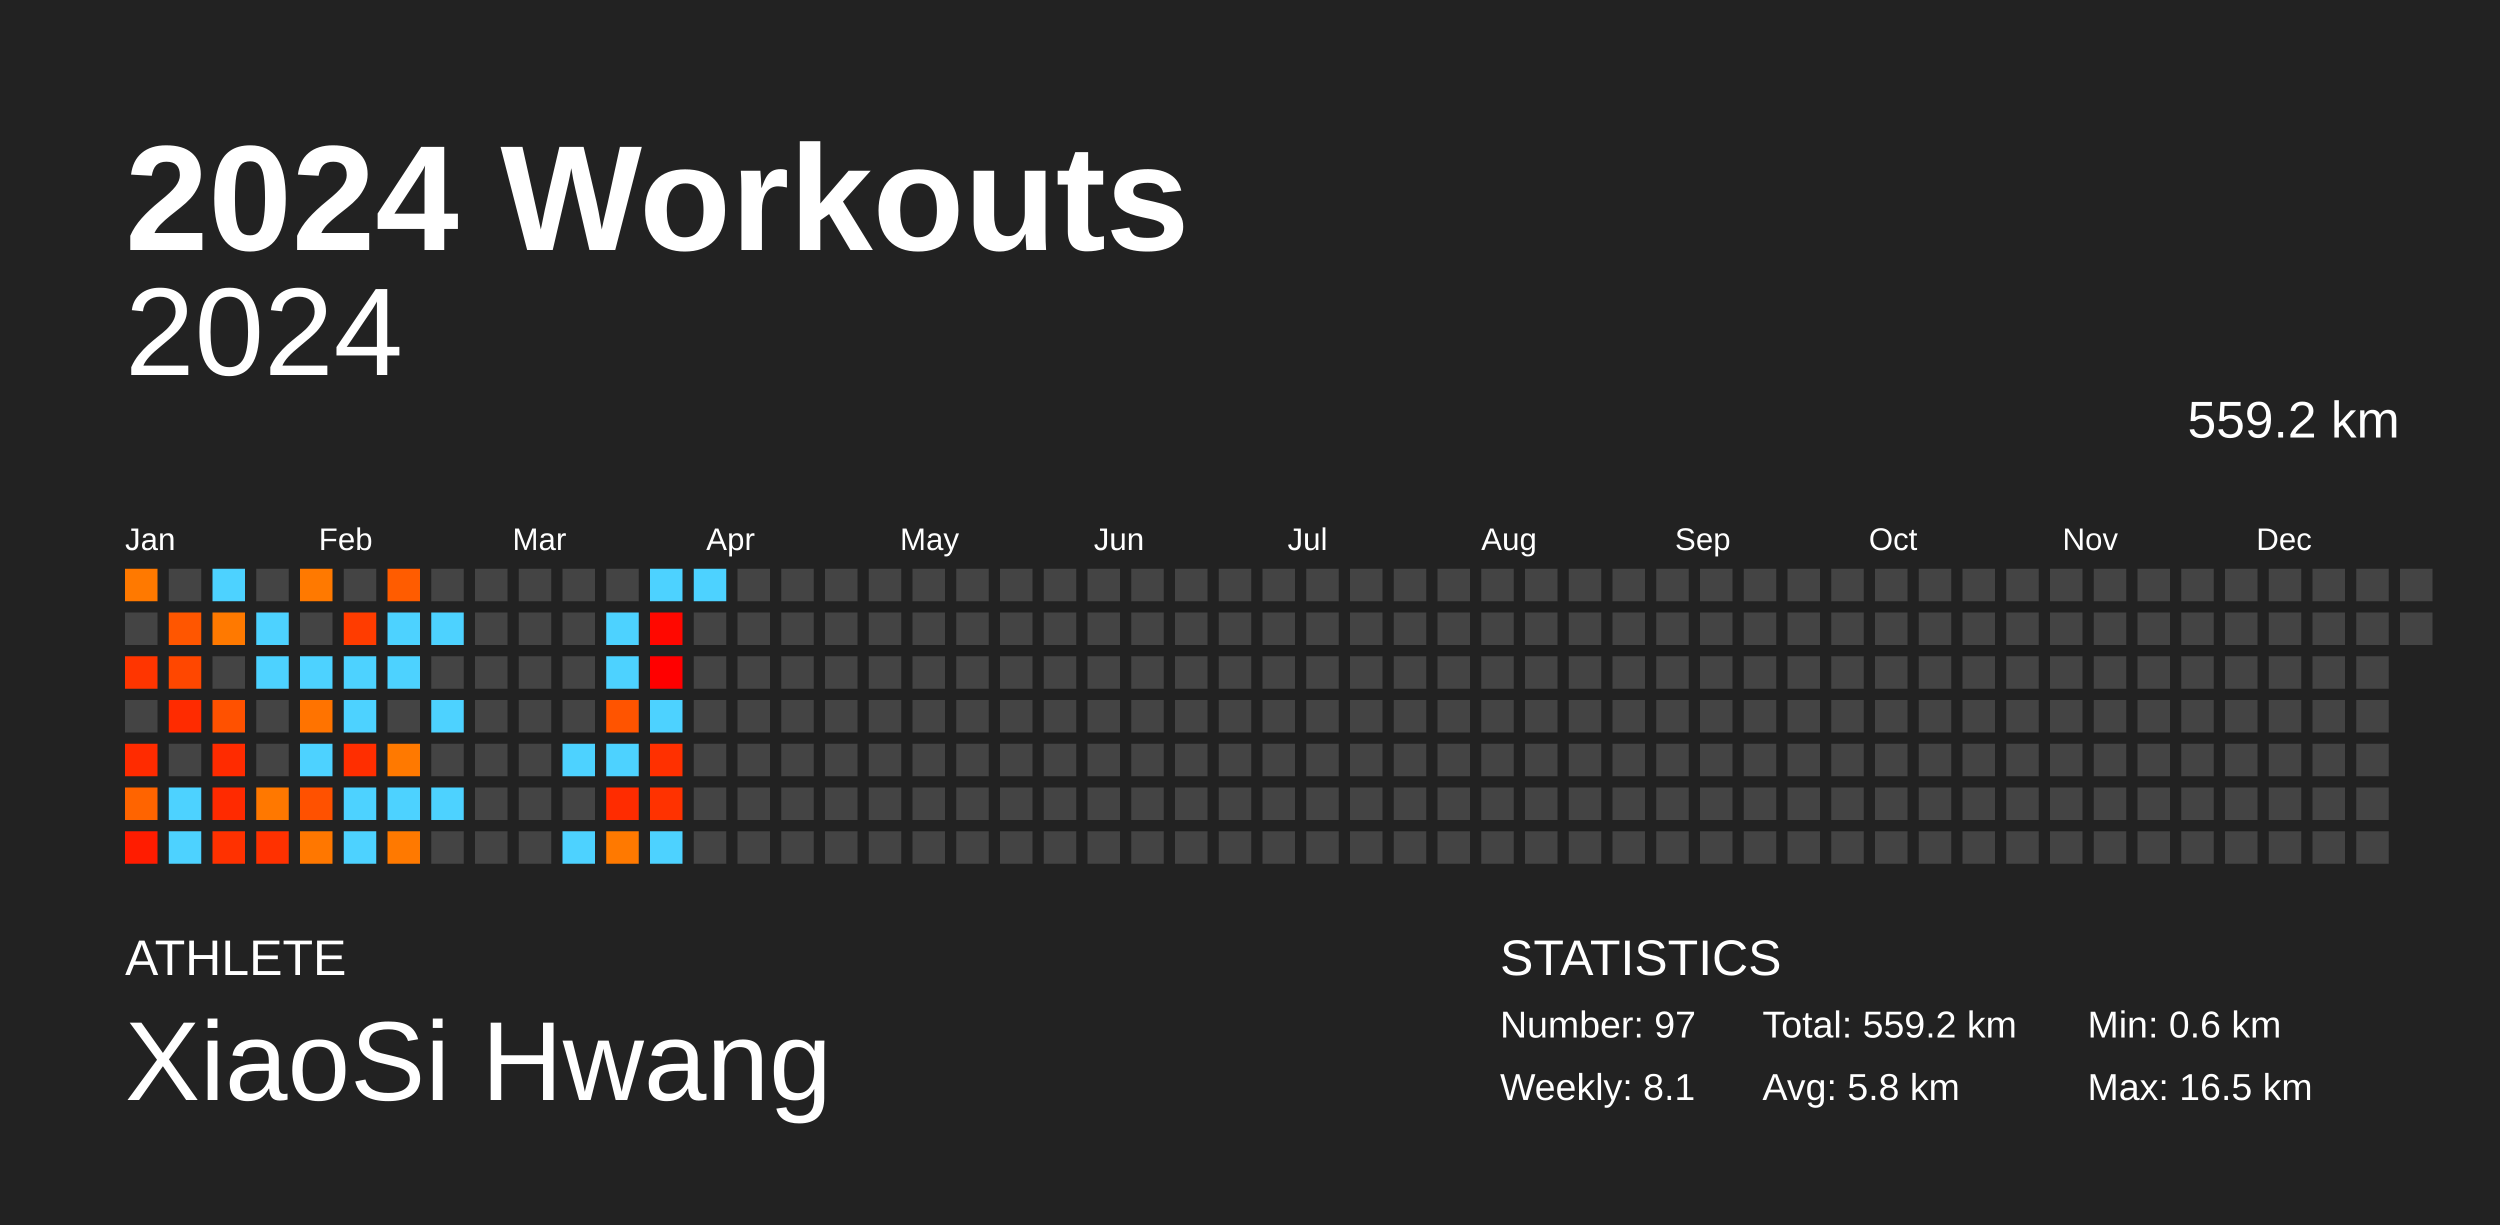
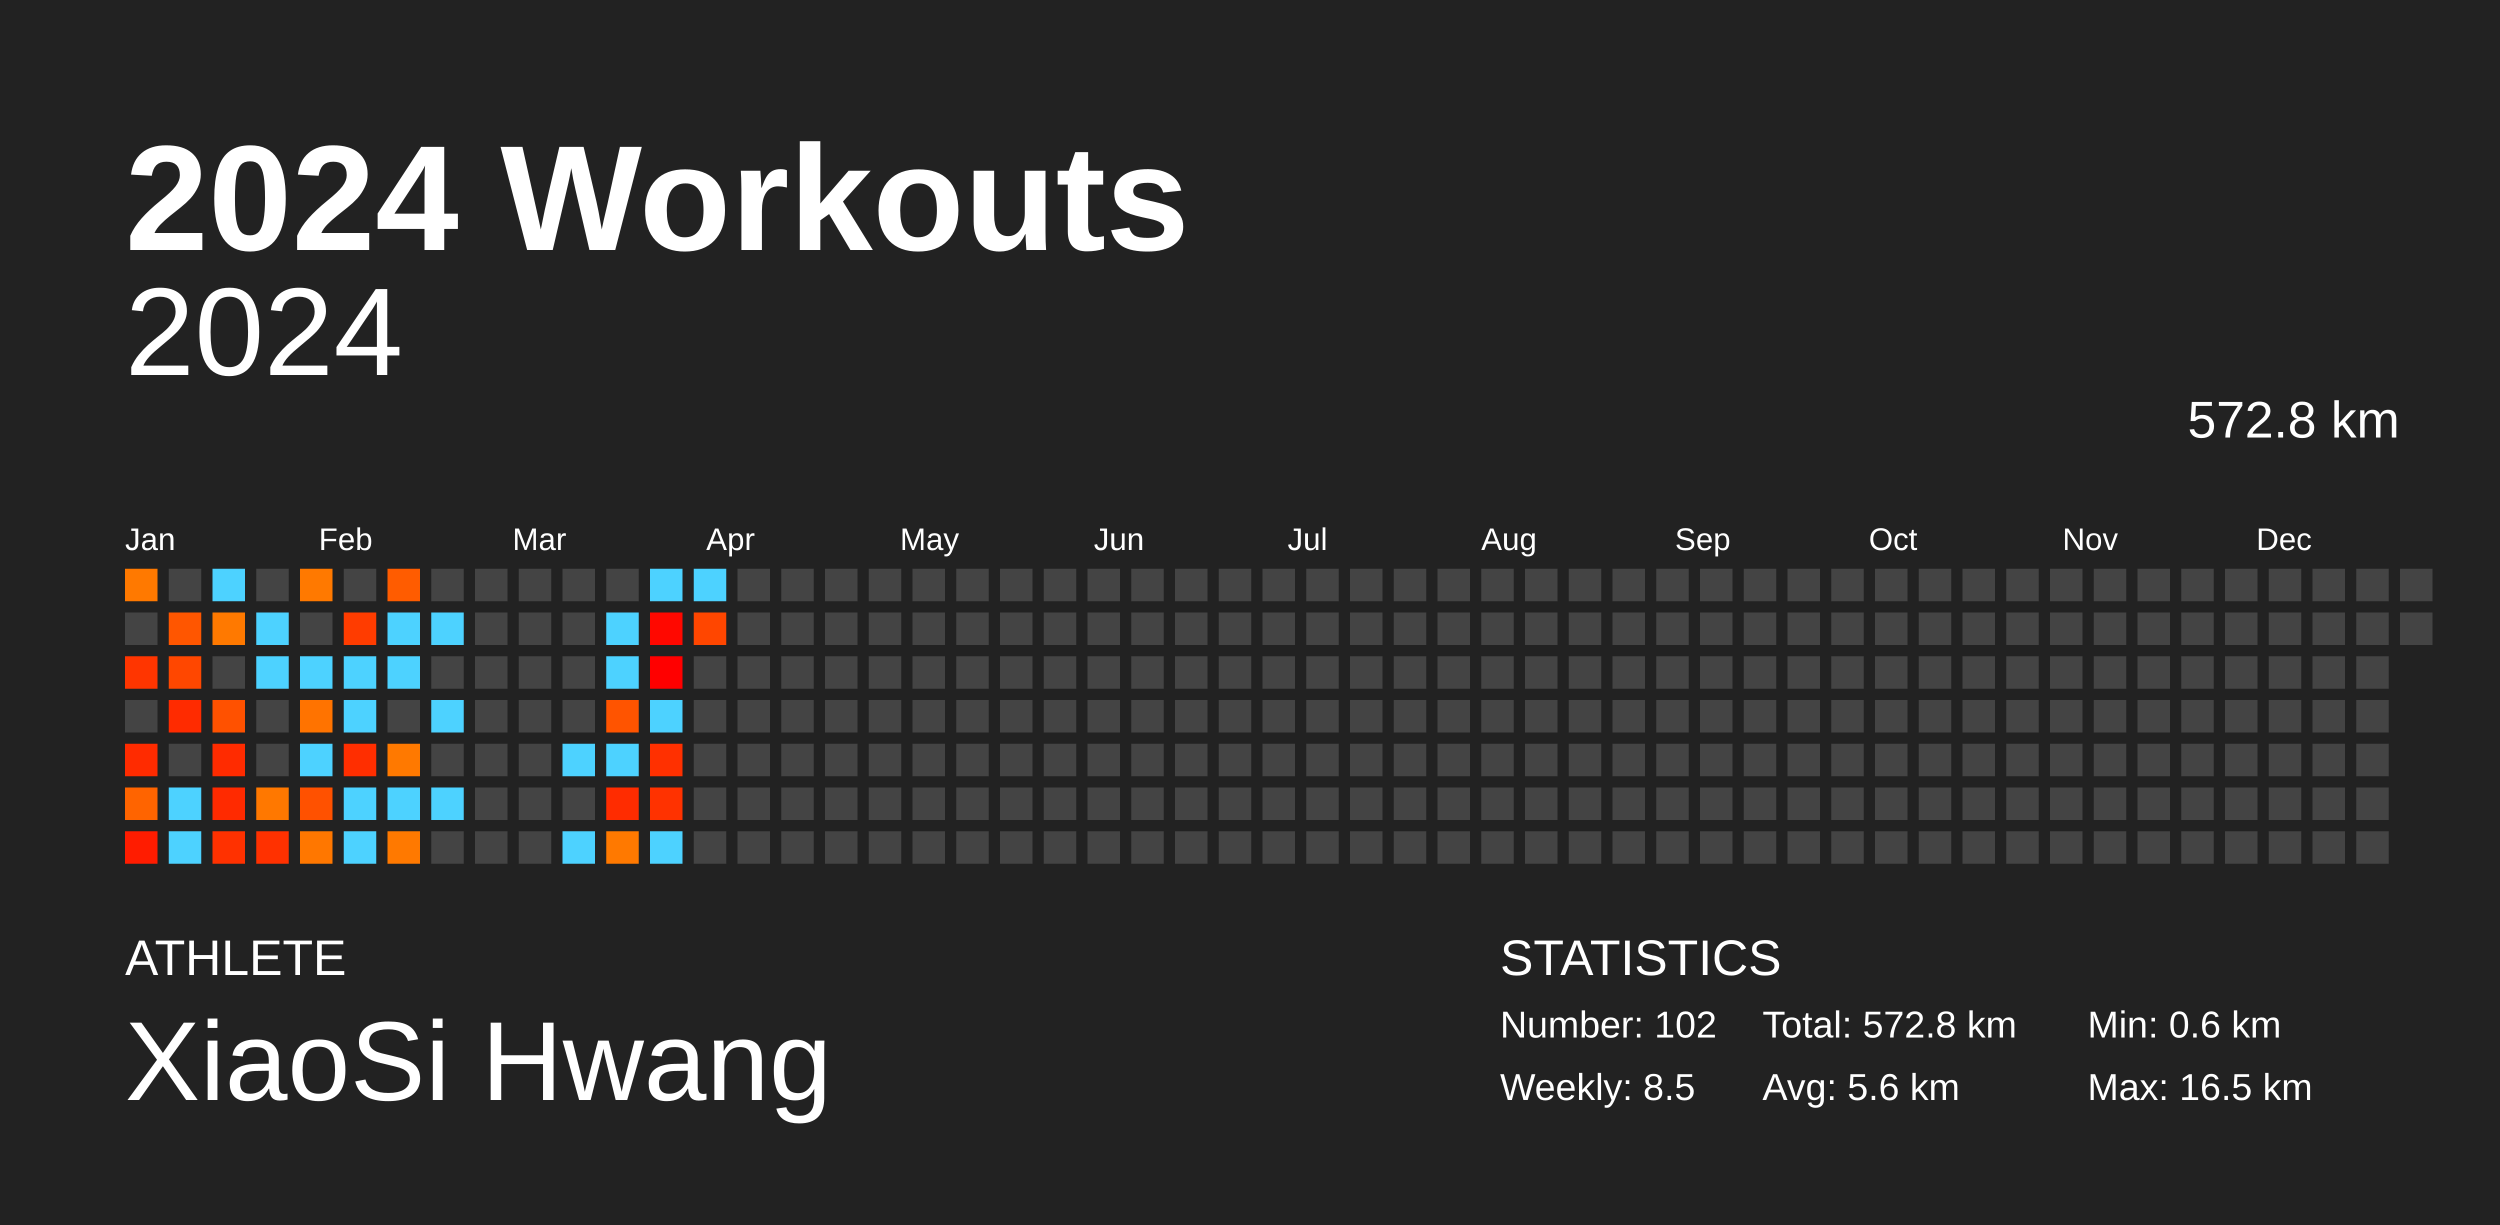
<svg xmlns="http://www.w3.org/2000/svg" baseProfile="full" height="98mm" version="1.1" viewBox="0,0,200,98" width="200mm">
  <defs />
  <rect fill="#222222" height="98" width="200" x="0" y="0" />
  <text fill="#FFFFFF" style="font-size:12px; font-family:Arial; font-weight:bold;" x="10" y="20">2024 Workouts</text>
  <text fill="#FFFFFF" style="font-size:4px; font-family:Arial" x="10" y="78">ATHLETE</text>
  <text fill="#FFFFFF" style="font-size:9px; font-family:Arial" x="10" y="88">XiaoSi Hwang</text>
  <text fill="#FFFFFF" style="font-size:4px; font-family:Arial" x="120" y="78">STATISTICS</text>
-   <text fill="#FFFFFF" style="font-size:3px; font-family:Arial" x="120" y="83">Number: 97</text>
-   <text fill="#FFFFFF" style="font-size:3px; font-family:Arial" x="120" y="88">Weekly: 8.1</text>
-   <text fill="#FFFFFF" style="font-size:3px; font-family:Arial" x="141" y="83">Total: 559.2 km</text>
-   <text fill="#FFFFFF" style="font-size:3px; font-family:Arial" x="141" y="88">Avg: 5.8 km</text>
+   <text fill="#FFFFFF" style="font-size:3px; font-family:Arial" x="120" y="83">Number: 102</text>
+   <text fill="#FFFFFF" style="font-size:3px; font-family:Arial" x="120" y="88">Weekly: 8.5</text>
+   <text fill="#FFFFFF" style="font-size:3px; font-family:Arial" x="141" y="83">Total: 572.8 km</text>
+   <text fill="#FFFFFF" style="font-size:3px; font-family:Arial" x="141" y="88">Avg: 5.6 km</text>
  <text fill="#FFFFFF" style="font-size:3px; font-family:Arial" x="167" y="83">Min: 0.6 km</text>
  <text fill="#FFFFFF" style="font-size:3px; font-family:Arial" x="167" y="88">Max: 16.5 km</text>
  <text alignment-baseline="hanging" fill="#FFFFFF" style="font-size:10.0px; font-family:Arial;" x="10" y="30">2024</text>
-   <text alignment-baseline="hanging" fill="#FFFFFF" style="font-size:4.125px; font-family:Arial;" x="175" y="35">559.2 km</text>
+   <text alignment-baseline="hanging" fill="#FFFFFF" style="font-size:4.125px; font-family:Arial;" x="175" y="35">572.8 km</text>
  <text fill="#FFFFFF" style="font-size:2.5px; font-family:Arial" x="10.0" y="44">Jan</text>
  <text fill="#FFFFFF" style="font-size:2.5px; font-family:Arial" x="25.5" y="44">Feb</text>
  <text fill="#FFFFFF" style="font-size:2.5px; font-family:Arial" x="41.0" y="44">Mar</text>
  <text fill="#FFFFFF" style="font-size:2.5px; font-family:Arial" x="56.5" y="44">Apr</text>
  <text fill="#FFFFFF" style="font-size:2.5px; font-family:Arial" x="72.0" y="44">May</text>
  <text fill="#FFFFFF" style="font-size:2.5px; font-family:Arial" x="87.5" y="44">Jun</text>
  <text fill="#FFFFFF" style="font-size:2.5px; font-family:Arial" x="103.0" y="44">Jul</text>
  <text fill="#FFFFFF" style="font-size:2.5px; font-family:Arial" x="118.5" y="44">Aug</text>
  <text fill="#FFFFFF" style="font-size:2.5px; font-family:Arial" x="134.0" y="44">Sep</text>
  <text fill="#FFFFFF" style="font-size:2.5px; font-family:Arial" x="149.5" y="44">Oct</text>
  <text fill="#FFFFFF" style="font-size:2.5px; font-family:Arial" x="165.0" y="44">Nov</text>
  <text fill="#FFFFFF" style="font-size:2.5px; font-family:Arial" x="180.5" y="44">Dec</text>
  <rect fill="#ff7900" height="2.6" width="2.6" x="10.0" y="45.5" />
  <rect fill="#444444" height="2.6" width="2.6" x="10.0" y="49.0" />
  <rect fill="#ff3500" height="2.6" width="2.6" x="10.0" y="52.5" />
  <rect fill="#444444" height="2.6" width="2.6" x="10.0" y="56.0" />
  <rect fill="#ff2b00" height="2.6" width="2.6" x="10.0" y="59.5" />
  <rect fill="#ff6400" height="2.6" width="2.6" x="10.0" y="63.0" />
  <rect fill="#ff1c00" height="2.6" width="2.6" x="10.0" y="66.5" />
  <rect fill="#444444" height="2.6" width="2.6" x="13.5" y="45.5" />
  <rect fill="#ff5600" height="2.6" width="2.6" x="13.5" y="49.0" />
  <rect fill="#ff4700" height="2.6" width="2.6" x="13.5" y="52.5" />
  <rect fill="#ff2b00" height="2.6" width="2.6" x="13.5" y="56.0" />
  <rect fill="#444444" height="2.6" width="2.6" x="13.5" y="59.5" />
  <rect fill="#4dd2ff" height="2.6" width="2.6" x="13.5" y="63.0" />
  <rect fill="#4dd2ff" height="2.6" width="2.6" x="13.5" y="66.5" />
  <rect fill="#4dd2ff" height="2.6" width="2.6" x="17.0" y="45.5" />
  <rect fill="#ff7900" height="2.6" width="2.6" x="17.0" y="49.0" />
  <rect fill="#444444" height="2.6" width="2.6" x="17.0" y="52.5" />
  <rect fill="#ff5100" height="2.6" width="2.6" x="17.0" y="56.0" />
  <rect fill="#ff2b00" height="2.6" width="2.6" x="17.0" y="59.5" />
  <rect fill="#ff2a00" height="2.6" width="2.6" x="17.0" y="63.0" />
  <rect fill="#ff3100" height="2.6" width="2.6" x="17.0" y="66.5" />
  <rect fill="#444444" height="2.6" width="2.6" x="20.5" y="45.5" />
  <rect fill="#4dd2ff" height="2.6" width="2.6" x="20.5" y="49.0" />
  <rect fill="#4dd2ff" height="2.6" width="2.6" x="20.5" y="52.5" />
  <rect fill="#444444" height="2.6" width="2.6" x="20.5" y="56.0" />
  <rect fill="#444444" height="2.6" width="2.6" x="20.5" y="59.5" />
  <rect fill="#ff7800" height="2.6" width="2.6" x="20.5" y="63.0" />
  <rect fill="#ff3100" height="2.6" width="2.6" x="20.5" y="66.5" />
  <rect fill="#ff7900" height="2.6" width="2.6" x="24.0" y="45.5" />
  <rect fill="#444444" height="2.6" width="2.6" x="24.0" y="49.0" />
  <rect fill="#4dd2ff" height="2.6" width="2.6" x="24.0" y="52.5" />
  <rect fill="#ff7300" height="2.6" width="2.6" x="24.0" y="56.0" />
  <rect fill="#4dd2ff" height="2.6" width="2.6" x="24.0" y="59.5" />
  <rect fill="#ff5100" height="2.6" width="2.6" x="24.0" y="63.0" />
  <rect fill="#ff7700" height="2.6" width="2.6" x="24.0" y="66.5" />
  <rect fill="#444444" height="2.6" width="2.6" x="27.5" y="45.5" />
  <rect fill="#ff3c00" height="2.6" width="2.6" x="27.5" y="49.0" />
  <rect fill="#4dd2ff" height="2.6" width="2.6" x="27.5" y="52.5" />
  <rect fill="#4dd2ff" height="2.6" width="2.6" x="27.5" y="56.0" />
  <rect fill="#ff2e00" height="2.6" width="2.6" x="27.5" y="59.5" />
  <rect fill="#4dd2ff" height="2.6" width="2.6" x="27.5" y="63.0" />
  <rect fill="#4dd2ff" height="2.6" width="2.6" x="27.5" y="66.5" />
  <rect fill="#ff5c00" height="2.6" width="2.6" x="31.0" y="45.5" />
  <rect fill="#4dd2ff" height="2.6" width="2.6" x="31.0" y="49.0" />
  <rect fill="#4dd2ff" height="2.6" width="2.6" x="31.0" y="52.5" />
  <rect fill="#444444" height="2.6" width="2.6" x="31.0" y="56.0" />
  <rect fill="#ff7900" height="2.6" width="2.6" x="31.0" y="59.5" />
  <rect fill="#4dd2ff" height="2.6" width="2.6" x="31.0" y="63.0" />
  <rect fill="#ff7900" height="2.6" width="2.6" x="31.0" y="66.5" />
  <rect fill="#444444" height="2.6" width="2.6" x="34.5" y="45.5" />
  <rect fill="#4dd2ff" height="2.6" width="2.6" x="34.5" y="49.0" />
  <rect fill="#444444" height="2.6" width="2.6" x="34.5" y="52.5" />
  <rect fill="#4dd2ff" height="2.6" width="2.6" x="34.5" y="56.0" />
  <rect fill="#444444" height="2.6" width="2.6" x="34.5" y="59.5" />
  <rect fill="#4dd2ff" height="2.6" width="2.6" x="34.5" y="63.0" />
  <rect fill="#444444" height="2.6" width="2.6" x="34.5" y="66.5" />
  <rect fill="#444444" height="2.6" width="2.6" x="38.0" y="45.5" />
  <rect fill="#444444" height="2.6" width="2.6" x="38.0" y="49.0" />
  <rect fill="#444444" height="2.6" width="2.6" x="38.0" y="52.5" />
  <rect fill="#444444" height="2.6" width="2.6" x="38.0" y="56.0" />
  <rect fill="#444444" height="2.6" width="2.6" x="38.0" y="59.5" />
  <rect fill="#444444" height="2.6" width="2.6" x="38.0" y="63.0" />
  <rect fill="#444444" height="2.6" width="2.6" x="38.0" y="66.5" />
  <rect fill="#444444" height="2.6" width="2.6" x="41.5" y="45.5" />
  <rect fill="#444444" height="2.6" width="2.6" x="41.5" y="49.0" />
  <rect fill="#444444" height="2.6" width="2.6" x="41.5" y="52.5" />
  <rect fill="#444444" height="2.6" width="2.6" x="41.5" y="56.0" />
  <rect fill="#444444" height="2.6" width="2.6" x="41.5" y="59.5" />
  <rect fill="#444444" height="2.6" width="2.6" x="41.5" y="63.0" />
  <rect fill="#444444" height="2.6" width="2.6" x="41.5" y="66.5" />
  <rect fill="#444444" height="2.6" width="2.6" x="45.0" y="45.5" />
  <rect fill="#444444" height="2.6" width="2.6" x="45.0" y="49.0" />
  <rect fill="#444444" height="2.6" width="2.6" x="45.0" y="52.5" />
  <rect fill="#444444" height="2.6" width="2.6" x="45.0" y="56.0" />
  <rect fill="#4dd2ff" height="2.6" width="2.6" x="45.0" y="59.5" />
  <rect fill="#444444" height="2.6" width="2.6" x="45.0" y="63.0" />
  <rect fill="#4dd2ff" height="2.6" width="2.6" x="45.0" y="66.5" />
  <rect fill="#444444" height="2.6" width="2.6" x="48.5" y="45.5" />
  <rect fill="#4dd2ff" height="2.6" width="2.6" x="48.5" y="49.0" />
  <rect fill="#4dd2ff" height="2.6" width="2.6" x="48.5" y="52.5" />
  <rect fill="#ff5400" height="2.6" width="2.6" x="48.5" y="56.0" />
  <rect fill="#4dd2ff" height="2.6" width="2.6" x="48.5" y="59.5" />
  <rect fill="#ff2c00" height="2.6" width="2.6" x="48.5" y="63.0" />
  <rect fill="#ff7900" height="2.6" width="2.6" x="48.5" y="66.5" />
  <rect fill="#4dd2ff" height="2.6" width="2.6" x="52.0" y="45.5" />
  <rect fill="#ff0800" height="2.6" width="2.6" x="52.0" y="49.0" />
  <rect fill="#ff0000" height="2.6" width="2.6" x="52.0" y="52.5" />
  <rect fill="#4dd2ff" height="2.6" width="2.6" x="52.0" y="56.0" />
  <rect fill="#ff3000" height="2.6" width="2.6" x="52.0" y="59.5" />
  <rect fill="#ff3200" height="2.6" width="2.6" x="52.0" y="63.0" />
  <rect fill="#4dd2ff" height="2.6" width="2.6" x="52.0" y="66.5" />
  <rect fill="#4dd2ff" height="2.6" width="2.6" x="55.5" y="45.5" />
-   <rect fill="#444444" height="2.6" width="2.6" x="55.5" y="49.0" />
+   <rect fill="#ff4600" height="2.6" width="2.6" x="55.5" y="49.0" />
  <rect fill="#444444" height="2.6" width="2.6" x="55.5" y="52.5" />
  <rect fill="#444444" height="2.6" width="2.6" x="55.5" y="56.0" />
  <rect fill="#444444" height="2.6" width="2.6" x="55.5" y="59.5" />
  <rect fill="#444444" height="2.6" width="2.6" x="55.5" y="63.0" />
  <rect fill="#444444" height="2.6" width="2.6" x="55.5" y="66.5" />
  <rect fill="#444444" height="2.6" width="2.6" x="59.0" y="45.5" />
  <rect fill="#444444" height="2.6" width="2.6" x="59.0" y="49.0" />
  <rect fill="#444444" height="2.6" width="2.6" x="59.0" y="52.5" />
  <rect fill="#444444" height="2.6" width="2.6" x="59.0" y="56.0" />
  <rect fill="#444444" height="2.6" width="2.6" x="59.0" y="59.5" />
  <rect fill="#444444" height="2.6" width="2.6" x="59.0" y="63.0" />
  <rect fill="#444444" height="2.6" width="2.6" x="59.0" y="66.5" />
  <rect fill="#444444" height="2.6" width="2.6" x="62.5" y="45.5" />
  <rect fill="#444444" height="2.6" width="2.6" x="62.5" y="49.0" />
  <rect fill="#444444" height="2.6" width="2.6" x="62.5" y="52.5" />
  <rect fill="#444444" height="2.6" width="2.6" x="62.5" y="56.0" />
  <rect fill="#444444" height="2.6" width="2.6" x="62.5" y="59.5" />
  <rect fill="#444444" height="2.6" width="2.6" x="62.5" y="63.0" />
  <rect fill="#444444" height="2.6" width="2.6" x="62.5" y="66.5" />
  <rect fill="#444444" height="2.6" width="2.6" x="66.0" y="45.5" />
  <rect fill="#444444" height="2.6" width="2.6" x="66.0" y="49.0" />
  <rect fill="#444444" height="2.6" width="2.6" x="66.0" y="52.5" />
  <rect fill="#444444" height="2.6" width="2.6" x="66.0" y="56.0" />
  <rect fill="#444444" height="2.6" width="2.6" x="66.0" y="59.5" />
  <rect fill="#444444" height="2.6" width="2.6" x="66.0" y="63.0" />
  <rect fill="#444444" height="2.6" width="2.6" x="66.0" y="66.5" />
  <rect fill="#444444" height="2.6" width="2.6" x="69.5" y="45.5" />
  <rect fill="#444444" height="2.6" width="2.6" x="69.5" y="49.0" />
  <rect fill="#444444" height="2.6" width="2.6" x="69.5" y="52.5" />
  <rect fill="#444444" height="2.6" width="2.6" x="69.5" y="56.0" />
  <rect fill="#444444" height="2.6" width="2.6" x="69.5" y="59.5" />
  <rect fill="#444444" height="2.6" width="2.6" x="69.5" y="63.0" />
  <rect fill="#444444" height="2.6" width="2.6" x="69.5" y="66.5" />
  <rect fill="#444444" height="2.6" width="2.6" x="73.0" y="45.5" />
  <rect fill="#444444" height="2.6" width="2.6" x="73.0" y="49.0" />
  <rect fill="#444444" height="2.6" width="2.6" x="73.0" y="52.5" />
  <rect fill="#444444" height="2.6" width="2.6" x="73.0" y="56.0" />
  <rect fill="#444444" height="2.6" width="2.6" x="73.0" y="59.5" />
  <rect fill="#444444" height="2.6" width="2.6" x="73.0" y="63.0" />
  <rect fill="#444444" height="2.6" width="2.6" x="73.0" y="66.5" />
  <rect fill="#444444" height="2.6" width="2.6" x="76.5" y="45.5" />
  <rect fill="#444444" height="2.6" width="2.6" x="76.5" y="49.0" />
  <rect fill="#444444" height="2.6" width="2.6" x="76.5" y="52.5" />
  <rect fill="#444444" height="2.6" width="2.6" x="76.5" y="56.0" />
  <rect fill="#444444" height="2.6" width="2.6" x="76.5" y="59.5" />
  <rect fill="#444444" height="2.6" width="2.6" x="76.5" y="63.0" />
  <rect fill="#444444" height="2.6" width="2.6" x="76.5" y="66.5" />
  <rect fill="#444444" height="2.6" width="2.6" x="80.0" y="45.5" />
  <rect fill="#444444" height="2.6" width="2.6" x="80.0" y="49.0" />
  <rect fill="#444444" height="2.6" width="2.6" x="80.0" y="52.5" />
  <rect fill="#444444" height="2.6" width="2.6" x="80.0" y="56.0" />
  <rect fill="#444444" height="2.6" width="2.6" x="80.0" y="59.5" />
  <rect fill="#444444" height="2.6" width="2.6" x="80.0" y="63.0" />
  <rect fill="#444444" height="2.6" width="2.6" x="80.0" y="66.5" />
  <rect fill="#444444" height="2.6" width="2.6" x="83.5" y="45.5" />
  <rect fill="#444444" height="2.6" width="2.6" x="83.5" y="49.0" />
  <rect fill="#444444" height="2.6" width="2.6" x="83.5" y="52.5" />
  <rect fill="#444444" height="2.6" width="2.6" x="83.5" y="56.0" />
  <rect fill="#444444" height="2.6" width="2.6" x="83.5" y="59.5" />
  <rect fill="#444444" height="2.6" width="2.6" x="83.5" y="63.0" />
  <rect fill="#444444" height="2.6" width="2.6" x="83.5" y="66.5" />
  <rect fill="#444444" height="2.6" width="2.6" x="87.0" y="45.5" />
  <rect fill="#444444" height="2.6" width="2.6" x="87.0" y="49.0" />
  <rect fill="#444444" height="2.6" width="2.6" x="87.0" y="52.5" />
  <rect fill="#444444" height="2.6" width="2.6" x="87.0" y="56.0" />
  <rect fill="#444444" height="2.6" width="2.6" x="87.0" y="59.5" />
  <rect fill="#444444" height="2.6" width="2.6" x="87.0" y="63.0" />
  <rect fill="#444444" height="2.6" width="2.6" x="87.0" y="66.5" />
  <rect fill="#444444" height="2.6" width="2.6" x="90.5" y="45.5" />
  <rect fill="#444444" height="2.6" width="2.6" x="90.5" y="49.0" />
  <rect fill="#444444" height="2.6" width="2.6" x="90.5" y="52.5" />
  <rect fill="#444444" height="2.6" width="2.6" x="90.5" y="56.0" />
  <rect fill="#444444" height="2.6" width="2.6" x="90.5" y="59.5" />
  <rect fill="#444444" height="2.6" width="2.6" x="90.5" y="63.0" />
  <rect fill="#444444" height="2.6" width="2.6" x="90.5" y="66.5" />
  <rect fill="#444444" height="2.6" width="2.6" x="94.0" y="45.5" />
  <rect fill="#444444" height="2.6" width="2.6" x="94.0" y="49.0" />
  <rect fill="#444444" height="2.6" width="2.6" x="94.0" y="52.5" />
  <rect fill="#444444" height="2.6" width="2.6" x="94.0" y="56.0" />
  <rect fill="#444444" height="2.6" width="2.6" x="94.0" y="59.5" />
  <rect fill="#444444" height="2.6" width="2.6" x="94.0" y="63.0" />
  <rect fill="#444444" height="2.6" width="2.6" x="94.0" y="66.5" />
  <rect fill="#444444" height="2.6" width="2.6" x="97.5" y="45.5" />
  <rect fill="#444444" height="2.6" width="2.6" x="97.5" y="49.0" />
  <rect fill="#444444" height="2.6" width="2.6" x="97.5" y="52.5" />
  <rect fill="#444444" height="2.6" width="2.6" x="97.5" y="56.0" />
  <rect fill="#444444" height="2.6" width="2.6" x="97.5" y="59.5" />
  <rect fill="#444444" height="2.6" width="2.6" x="97.5" y="63.0" />
  <rect fill="#444444" height="2.6" width="2.6" x="97.5" y="66.5" />
  <rect fill="#444444" height="2.6" width="2.6" x="101.0" y="45.5" />
  <rect fill="#444444" height="2.6" width="2.6" x="101.0" y="49.0" />
  <rect fill="#444444" height="2.6" width="2.6" x="101.0" y="52.5" />
  <rect fill="#444444" height="2.6" width="2.6" x="101.0" y="56.0" />
  <rect fill="#444444" height="2.6" width="2.6" x="101.0" y="59.5" />
  <rect fill="#444444" height="2.6" width="2.6" x="101.0" y="63.0" />
  <rect fill="#444444" height="2.6" width="2.6" x="101.0" y="66.5" />
  <rect fill="#444444" height="2.6" width="2.6" x="104.5" y="45.5" />
  <rect fill="#444444" height="2.6" width="2.6" x="104.5" y="49.0" />
  <rect fill="#444444" height="2.6" width="2.6" x="104.5" y="52.5" />
  <rect fill="#444444" height="2.6" width="2.6" x="104.5" y="56.0" />
  <rect fill="#444444" height="2.6" width="2.6" x="104.5" y="59.5" />
  <rect fill="#444444" height="2.6" width="2.6" x="104.5" y="63.0" />
  <rect fill="#444444" height="2.6" width="2.6" x="104.5" y="66.5" />
  <rect fill="#444444" height="2.6" width="2.6" x="108.0" y="45.5" />
  <rect fill="#444444" height="2.6" width="2.6" x="108.0" y="49.0" />
  <rect fill="#444444" height="2.6" width="2.6" x="108.0" y="52.5" />
  <rect fill="#444444" height="2.6" width="2.6" x="108.0" y="56.0" />
  <rect fill="#444444" height="2.6" width="2.6" x="108.0" y="59.5" />
  <rect fill="#444444" height="2.6" width="2.6" x="108.0" y="63.0" />
  <rect fill="#444444" height="2.6" width="2.6" x="108.0" y="66.5" />
  <rect fill="#444444" height="2.6" width="2.6" x="111.5" y="45.5" />
  <rect fill="#444444" height="2.6" width="2.6" x="111.5" y="49.0" />
  <rect fill="#444444" height="2.6" width="2.6" x="111.5" y="52.5" />
  <rect fill="#444444" height="2.6" width="2.6" x="111.5" y="56.0" />
  <rect fill="#444444" height="2.6" width="2.6" x="111.5" y="59.5" />
  <rect fill="#444444" height="2.6" width="2.6" x="111.5" y="63.0" />
  <rect fill="#444444" height="2.6" width="2.6" x="111.5" y="66.5" />
  <rect fill="#444444" height="2.6" width="2.6" x="115.0" y="45.5" />
  <rect fill="#444444" height="2.6" width="2.6" x="115.0" y="49.0" />
  <rect fill="#444444" height="2.6" width="2.6" x="115.0" y="52.5" />
  <rect fill="#444444" height="2.6" width="2.6" x="115.0" y="56.0" />
  <rect fill="#444444" height="2.6" width="2.6" x="115.0" y="59.5" />
  <rect fill="#444444" height="2.6" width="2.6" x="115.0" y="63.0" />
  <rect fill="#444444" height="2.6" width="2.6" x="115.0" y="66.5" />
  <rect fill="#444444" height="2.6" width="2.6" x="118.5" y="45.5" />
  <rect fill="#444444" height="2.6" width="2.6" x="118.5" y="49.0" />
  <rect fill="#444444" height="2.6" width="2.6" x="118.5" y="52.5" />
  <rect fill="#444444" height="2.6" width="2.6" x="118.5" y="56.0" />
  <rect fill="#444444" height="2.6" width="2.6" x="118.5" y="59.5" />
  <rect fill="#444444" height="2.6" width="2.6" x="118.5" y="63.0" />
  <rect fill="#444444" height="2.6" width="2.6" x="118.5" y="66.5" />
  <rect fill="#444444" height="2.6" width="2.6" x="122.0" y="45.5" />
  <rect fill="#444444" height="2.6" width="2.6" x="122.0" y="49.0" />
  <rect fill="#444444" height="2.6" width="2.6" x="122.0" y="52.5" />
  <rect fill="#444444" height="2.6" width="2.6" x="122.0" y="56.0" />
  <rect fill="#444444" height="2.6" width="2.6" x="122.0" y="59.5" />
  <rect fill="#444444" height="2.6" width="2.6" x="122.0" y="63.0" />
  <rect fill="#444444" height="2.6" width="2.6" x="122.0" y="66.5" />
  <rect fill="#444444" height="2.6" width="2.6" x="125.5" y="45.5" />
  <rect fill="#444444" height="2.6" width="2.6" x="125.5" y="49.0" />
  <rect fill="#444444" height="2.6" width="2.6" x="125.5" y="52.5" />
  <rect fill="#444444" height="2.6" width="2.6" x="125.5" y="56.0" />
  <rect fill="#444444" height="2.6" width="2.6" x="125.5" y="59.5" />
  <rect fill="#444444" height="2.6" width="2.6" x="125.5" y="63.0" />
  <rect fill="#444444" height="2.6" width="2.6" x="125.5" y="66.5" />
  <rect fill="#444444" height="2.6" width="2.6" x="129.0" y="45.5" />
  <rect fill="#444444" height="2.6" width="2.6" x="129.0" y="49.0" />
  <rect fill="#444444" height="2.6" width="2.6" x="129.0" y="52.5" />
  <rect fill="#444444" height="2.6" width="2.6" x="129.0" y="56.0" />
  <rect fill="#444444" height="2.6" width="2.6" x="129.0" y="59.5" />
  <rect fill="#444444" height="2.6" width="2.6" x="129.0" y="63.0" />
  <rect fill="#444444" height="2.6" width="2.6" x="129.0" y="66.5" />
  <rect fill="#444444" height="2.6" width="2.6" x="132.5" y="45.5" />
  <rect fill="#444444" height="2.6" width="2.6" x="132.5" y="49.0" />
  <rect fill="#444444" height="2.6" width="2.6" x="132.5" y="52.5" />
  <rect fill="#444444" height="2.6" width="2.6" x="132.5" y="56.0" />
  <rect fill="#444444" height="2.6" width="2.6" x="132.5" y="59.5" />
  <rect fill="#444444" height="2.6" width="2.6" x="132.5" y="63.0" />
  <rect fill="#444444" height="2.6" width="2.6" x="132.5" y="66.5" />
  <rect fill="#444444" height="2.6" width="2.6" x="136.0" y="45.5" />
  <rect fill="#444444" height="2.6" width="2.6" x="136.0" y="49.0" />
  <rect fill="#444444" height="2.6" width="2.6" x="136.0" y="52.5" />
  <rect fill="#444444" height="2.6" width="2.6" x="136.0" y="56.0" />
  <rect fill="#444444" height="2.6" width="2.6" x="136.0" y="59.5" />
  <rect fill="#444444" height="2.6" width="2.6" x="136.0" y="63.0" />
  <rect fill="#444444" height="2.6" width="2.6" x="136.0" y="66.5" />
  <rect fill="#444444" height="2.6" width="2.6" x="139.5" y="45.5" />
  <rect fill="#444444" height="2.6" width="2.6" x="139.5" y="49.0" />
  <rect fill="#444444" height="2.6" width="2.6" x="139.5" y="52.5" />
  <rect fill="#444444" height="2.6" width="2.6" x="139.5" y="56.0" />
  <rect fill="#444444" height="2.6" width="2.6" x="139.5" y="59.5" />
  <rect fill="#444444" height="2.6" width="2.6" x="139.5" y="63.0" />
  <rect fill="#444444" height="2.6" width="2.6" x="139.5" y="66.5" />
  <rect fill="#444444" height="2.6" width="2.6" x="143.0" y="45.5" />
  <rect fill="#444444" height="2.6" width="2.6" x="143.0" y="49.0" />
  <rect fill="#444444" height="2.6" width="2.6" x="143.0" y="52.5" />
  <rect fill="#444444" height="2.6" width="2.6" x="143.0" y="56.0" />
  <rect fill="#444444" height="2.6" width="2.6" x="143.0" y="59.5" />
  <rect fill="#444444" height="2.6" width="2.6" x="143.0" y="63.0" />
  <rect fill="#444444" height="2.6" width="2.6" x="143.0" y="66.5" />
  <rect fill="#444444" height="2.6" width="2.6" x="146.5" y="45.5" />
  <rect fill="#444444" height="2.6" width="2.6" x="146.5" y="49.0" />
  <rect fill="#444444" height="2.6" width="2.6" x="146.5" y="52.5" />
  <rect fill="#444444" height="2.6" width="2.6" x="146.5" y="56.0" />
  <rect fill="#444444" height="2.6" width="2.6" x="146.5" y="59.5" />
  <rect fill="#444444" height="2.6" width="2.6" x="146.5" y="63.0" />
  <rect fill="#444444" height="2.6" width="2.6" x="146.5" y="66.5" />
  <rect fill="#444444" height="2.6" width="2.6" x="150.0" y="45.5" />
  <rect fill="#444444" height="2.6" width="2.6" x="150.0" y="49.0" />
  <rect fill="#444444" height="2.6" width="2.6" x="150.0" y="52.5" />
  <rect fill="#444444" height="2.6" width="2.6" x="150.0" y="56.0" />
  <rect fill="#444444" height="2.6" width="2.6" x="150.0" y="59.5" />
  <rect fill="#444444" height="2.6" width="2.6" x="150.0" y="63.0" />
  <rect fill="#444444" height="2.6" width="2.6" x="150.0" y="66.5" />
  <rect fill="#444444" height="2.6" width="2.6" x="153.5" y="45.5" />
  <rect fill="#444444" height="2.6" width="2.6" x="153.5" y="49.0" />
  <rect fill="#444444" height="2.6" width="2.6" x="153.5" y="52.5" />
  <rect fill="#444444" height="2.6" width="2.6" x="153.5" y="56.0" />
  <rect fill="#444444" height="2.6" width="2.6" x="153.5" y="59.5" />
  <rect fill="#444444" height="2.6" width="2.6" x="153.5" y="63.0" />
  <rect fill="#444444" height="2.6" width="2.6" x="153.5" y="66.5" />
  <rect fill="#444444" height="2.6" width="2.6" x="157.0" y="45.5" />
  <rect fill="#444444" height="2.6" width="2.6" x="157.0" y="49.0" />
  <rect fill="#444444" height="2.6" width="2.6" x="157.0" y="52.5" />
  <rect fill="#444444" height="2.6" width="2.6" x="157.0" y="56.0" />
  <rect fill="#444444" height="2.6" width="2.6" x="157.0" y="59.5" />
  <rect fill="#444444" height="2.6" width="2.6" x="157.0" y="63.0" />
  <rect fill="#444444" height="2.6" width="2.6" x="157.0" y="66.5" />
  <rect fill="#444444" height="2.6" width="2.6" x="160.5" y="45.5" />
  <rect fill="#444444" height="2.6" width="2.6" x="160.5" y="49.0" />
  <rect fill="#444444" height="2.6" width="2.6" x="160.5" y="52.5" />
  <rect fill="#444444" height="2.6" width="2.6" x="160.5" y="56.0" />
  <rect fill="#444444" height="2.6" width="2.6" x="160.5" y="59.5" />
  <rect fill="#444444" height="2.6" width="2.6" x="160.5" y="63.0" />
  <rect fill="#444444" height="2.6" width="2.6" x="160.5" y="66.5" />
  <rect fill="#444444" height="2.6" width="2.6" x="164.0" y="45.5" />
  <rect fill="#444444" height="2.6" width="2.6" x="164.0" y="49.0" />
  <rect fill="#444444" height="2.6" width="2.6" x="164.0" y="52.5" />
  <rect fill="#444444" height="2.6" width="2.6" x="164.0" y="56.0" />
  <rect fill="#444444" height="2.6" width="2.6" x="164.0" y="59.5" />
  <rect fill="#444444" height="2.6" width="2.6" x="164.0" y="63.0" />
  <rect fill="#444444" height="2.6" width="2.6" x="164.0" y="66.5" />
  <rect fill="#444444" height="2.6" width="2.6" x="167.5" y="45.5" />
  <rect fill="#444444" height="2.6" width="2.6" x="167.5" y="49.0" />
  <rect fill="#444444" height="2.6" width="2.6" x="167.5" y="52.5" />
  <rect fill="#444444" height="2.6" width="2.6" x="167.5" y="56.0" />
  <rect fill="#444444" height="2.6" width="2.6" x="167.5" y="59.5" />
  <rect fill="#444444" height="2.6" width="2.6" x="167.5" y="63.0" />
  <rect fill="#444444" height="2.6" width="2.6" x="167.5" y="66.5" />
  <rect fill="#444444" height="2.6" width="2.6" x="171.0" y="45.5" />
  <rect fill="#444444" height="2.6" width="2.6" x="171.0" y="49.0" />
  <rect fill="#444444" height="2.6" width="2.6" x="171.0" y="52.5" />
  <rect fill="#444444" height="2.6" width="2.6" x="171.0" y="56.0" />
  <rect fill="#444444" height="2.6" width="2.6" x="171.0" y="59.5" />
  <rect fill="#444444" height="2.6" width="2.6" x="171.0" y="63.0" />
  <rect fill="#444444" height="2.6" width="2.6" x="171.0" y="66.5" />
  <rect fill="#444444" height="2.6" width="2.6" x="174.5" y="45.5" />
  <rect fill="#444444" height="2.6" width="2.6" x="174.5" y="49.0" />
  <rect fill="#444444" height="2.6" width="2.6" x="174.5" y="52.5" />
  <rect fill="#444444" height="2.6" width="2.6" x="174.5" y="56.0" />
  <rect fill="#444444" height="2.6" width="2.6" x="174.5" y="59.5" />
  <rect fill="#444444" height="2.6" width="2.6" x="174.5" y="63.0" />
  <rect fill="#444444" height="2.6" width="2.6" x="174.5" y="66.5" />
  <rect fill="#444444" height="2.6" width="2.6" x="178.0" y="45.5" />
  <rect fill="#444444" height="2.6" width="2.6" x="178.0" y="49.0" />
  <rect fill="#444444" height="2.6" width="2.6" x="178.0" y="52.5" />
  <rect fill="#444444" height="2.6" width="2.6" x="178.0" y="56.0" />
  <rect fill="#444444" height="2.6" width="2.6" x="178.0" y="59.5" />
  <rect fill="#444444" height="2.6" width="2.6" x="178.0" y="63.0" />
  <rect fill="#444444" height="2.6" width="2.6" x="178.0" y="66.5" />
  <rect fill="#444444" height="2.6" width="2.6" x="181.5" y="45.5" />
  <rect fill="#444444" height="2.6" width="2.6" x="181.5" y="49.0" />
  <rect fill="#444444" height="2.6" width="2.6" x="181.5" y="52.5" />
  <rect fill="#444444" height="2.6" width="2.6" x="181.5" y="56.0" />
  <rect fill="#444444" height="2.6" width="2.6" x="181.5" y="59.5" />
  <rect fill="#444444" height="2.6" width="2.6" x="181.5" y="63.0" />
  <rect fill="#444444" height="2.6" width="2.6" x="181.5" y="66.5" />
  <rect fill="#444444" height="2.6" width="2.6" x="185.0" y="45.5" />
  <rect fill="#444444" height="2.6" width="2.6" x="185.0" y="49.0" />
  <rect fill="#444444" height="2.6" width="2.6" x="185.0" y="52.5" />
  <rect fill="#444444" height="2.6" width="2.6" x="185.0" y="56.0" />
  <rect fill="#444444" height="2.6" width="2.6" x="185.0" y="59.5" />
  <rect fill="#444444" height="2.6" width="2.6" x="185.0" y="63.0" />
  <rect fill="#444444" height="2.6" width="2.6" x="185.0" y="66.5" />
  <rect fill="#444444" height="2.6" width="2.6" x="188.5" y="45.5" />
  <rect fill="#444444" height="2.6" width="2.6" x="188.5" y="49.0" />
  <rect fill="#444444" height="2.6" width="2.6" x="188.5" y="52.5" />
  <rect fill="#444444" height="2.6" width="2.6" x="188.5" y="56.0" />
  <rect fill="#444444" height="2.6" width="2.6" x="188.5" y="59.5" />
  <rect fill="#444444" height="2.6" width="2.6" x="188.5" y="63.0" />
  <rect fill="#444444" height="2.6" width="2.6" x="188.5" y="66.5" />
  <rect fill="#444444" height="2.6" width="2.6" x="192.0" y="45.5" />
  <rect fill="#444444" height="2.6" width="2.6" x="192.0" y="49.0" />
</svg>
